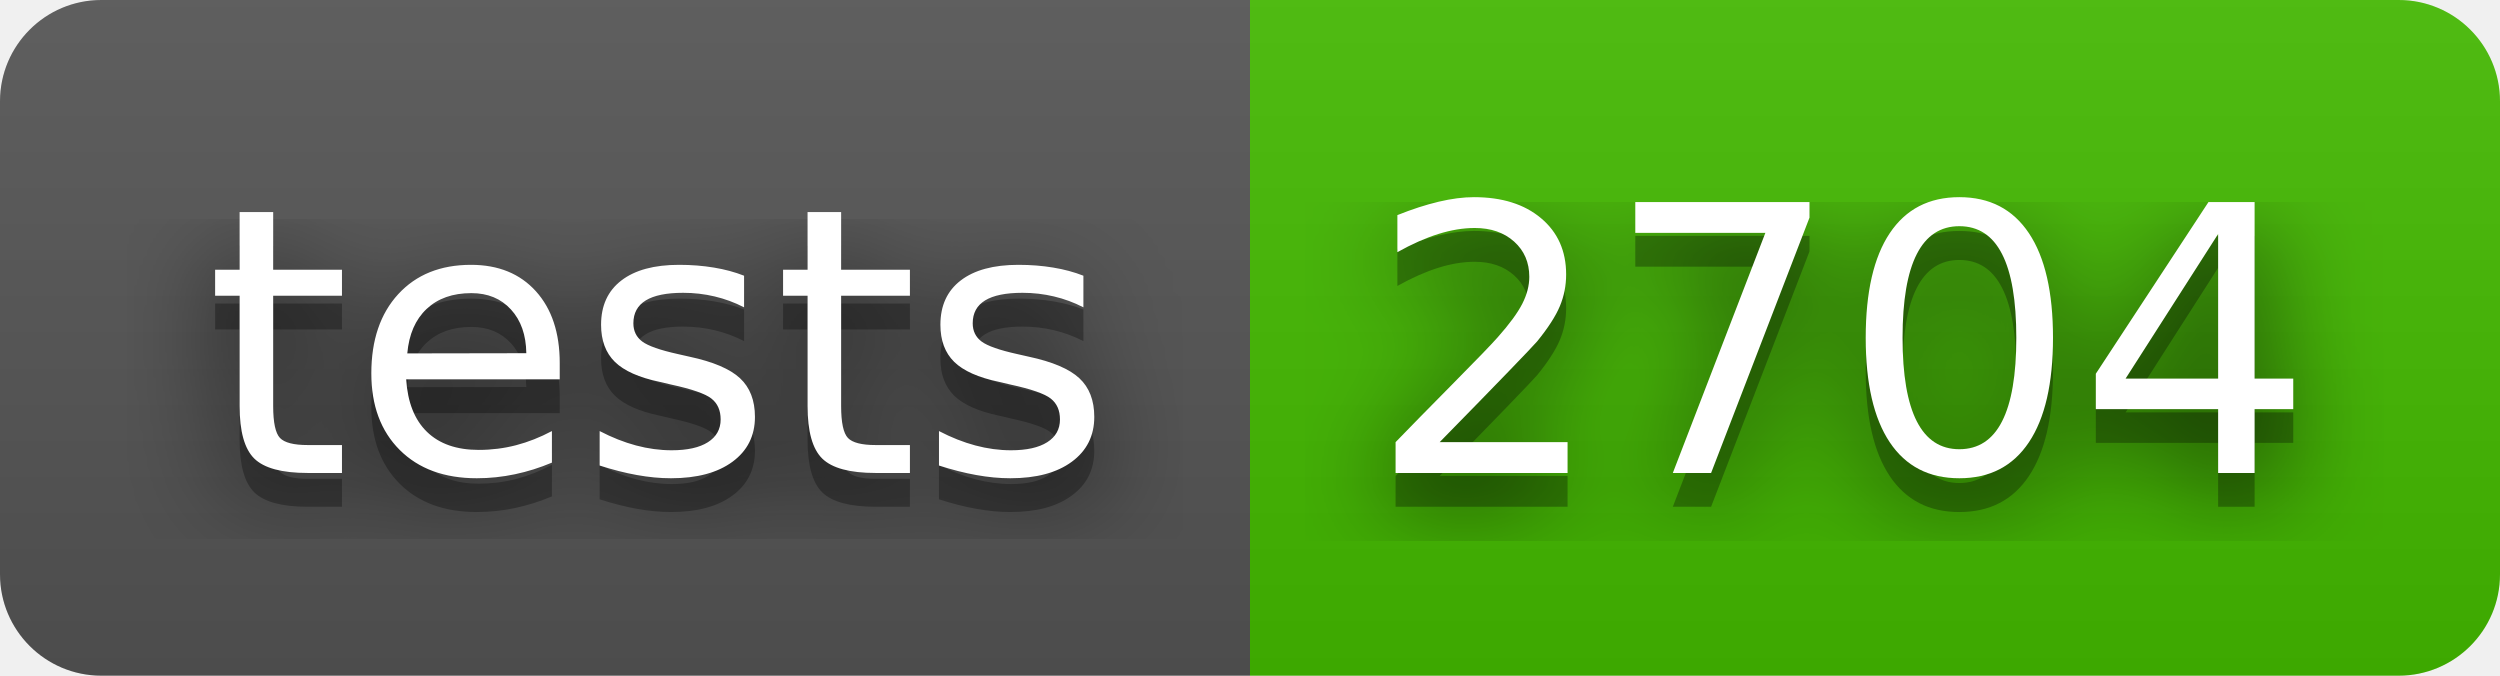
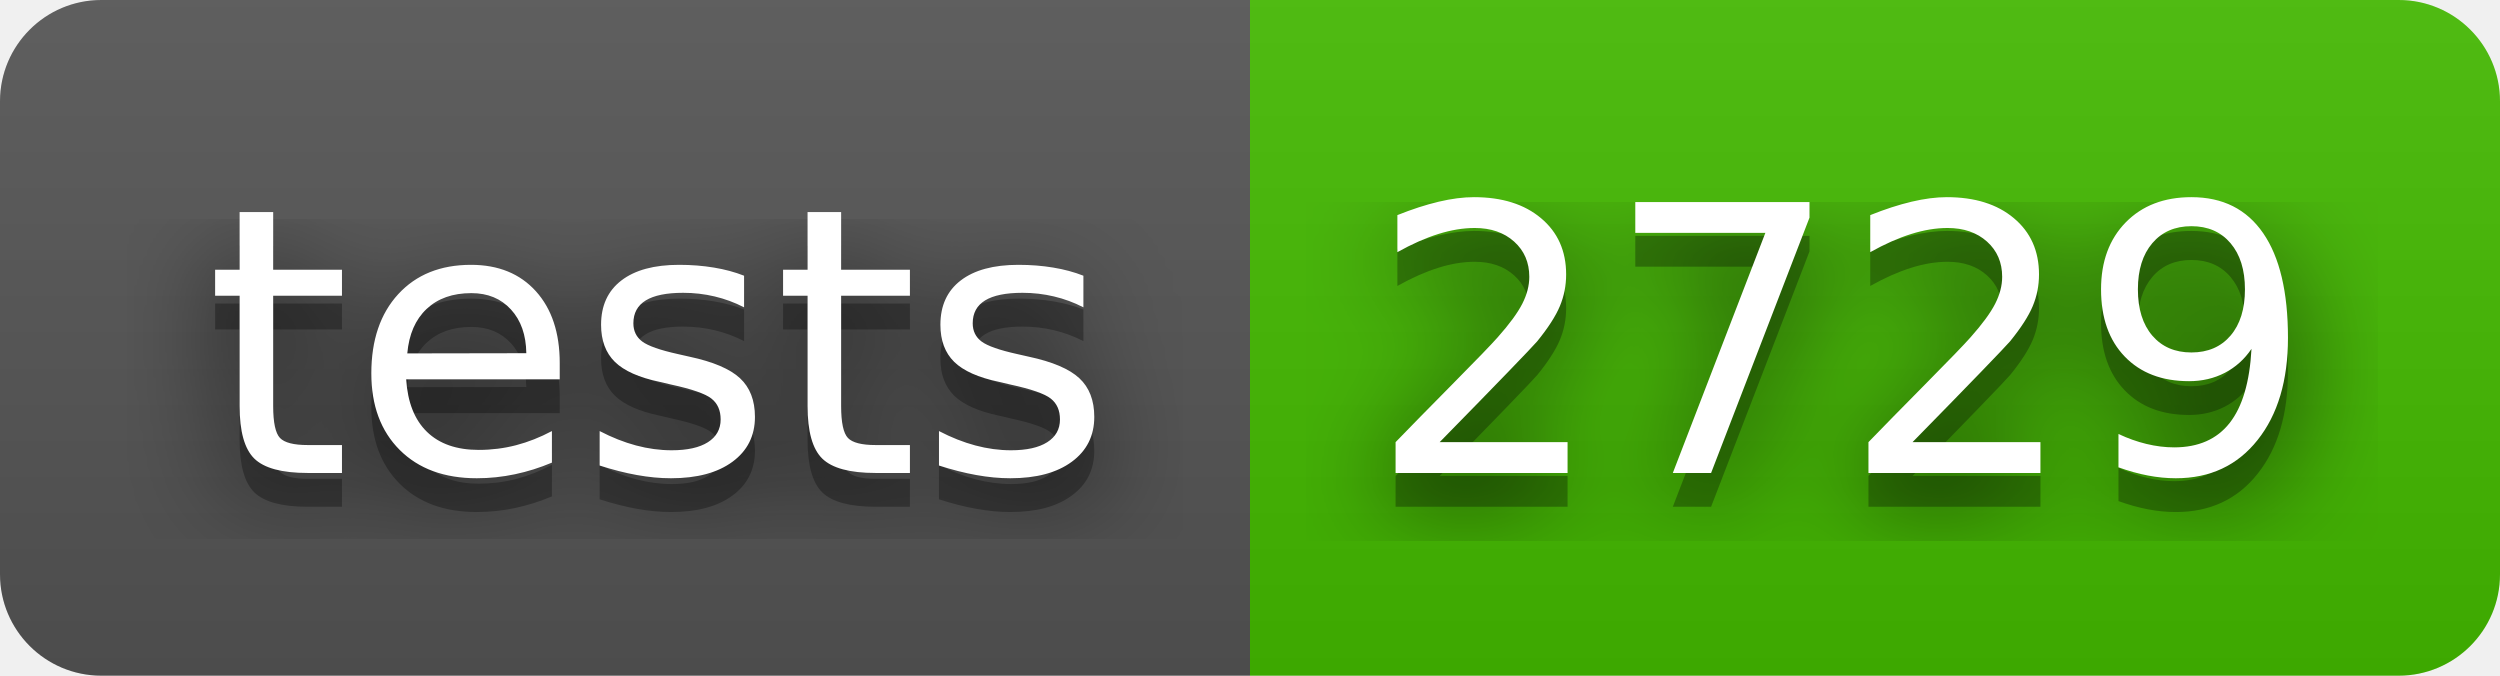
- <svg xmlns="http://www.w3.org/2000/svg" width="74" height="20" role="img" aria-label="tests: 2704">
+ <svg xmlns="http://www.w3.org/2000/svg" width="74" height="20" role="img" aria-label="tests: 2729">
  <filter id="blur">
    <feGaussianBlur in="SourceGraphic" stdDeviation="16" />
  </filter>
  <linearGradient id="s" x2="0" y2="100%">
    <stop offset="0" stop-color="#bbb" stop-opacity=".1" />
    <stop offset="1" stop-opacity=".1" />
  </linearGradient>
  <clipPath id="r">
    <rect width="74" height="20" rx="3" fill="#fff" />
  </clipPath>
  <g clip-path="url(#r)">
    <rect width="37" height="20" fill="#555" />
    <rect x="37" width="37" height="20" fill="#4b0" />
    <rect width="74" height="20" fill="url(#s)" />
  </g>
  <g fill="#fff" text-anchor="middle" font-family="Verdana,Geneva,DejaVu Sans,sans-serif" text-rendering="geometricPrecision" font-size="110">
    <text aria-hidden="true" x="195" y="150" fill="#010101" fill-opacity=".80" filter="url(#blur)" transform="scale(.1)" textLength="270">tests</text>
    <text aria-hidden="true" x="195" y="150" fill="#010101" fill-opacity=".3" transform="scale(.1)" textLength="270">tests</text>
    <text x="195" y="140" transform="scale(.1)" fill="#fff" textLength="270">tests</text>
-     <text aria-hidden="true" x="545" y="150" fill="#010101" fill-opacity=".80" filter="url(#blur)" transform="scale(.1)" textLength="270">2704</text>
-     <text aria-hidden="true" x="545" y="150" fill="#010101" fill-opacity=".3" transform="scale(.1)" textLength="270">2704</text>
-     <text x="545" y="140" transform="scale(.1)" fill="#fff" textLength="270">2704</text>
+     <text aria-hidden="true" x="545" y="150" fill="#010101" fill-opacity=".80" filter="url(#blur)" transform="scale(.1)" textLength="270">2729</text>
+     <text aria-hidden="true" x="545" y="150" fill="#010101" fill-opacity=".3" transform="scale(.1)" textLength="270">2729</text>
+     <text x="545" y="140" transform="scale(.1)" fill="#fff" textLength="270">2729</text>
  </g>
</svg>
